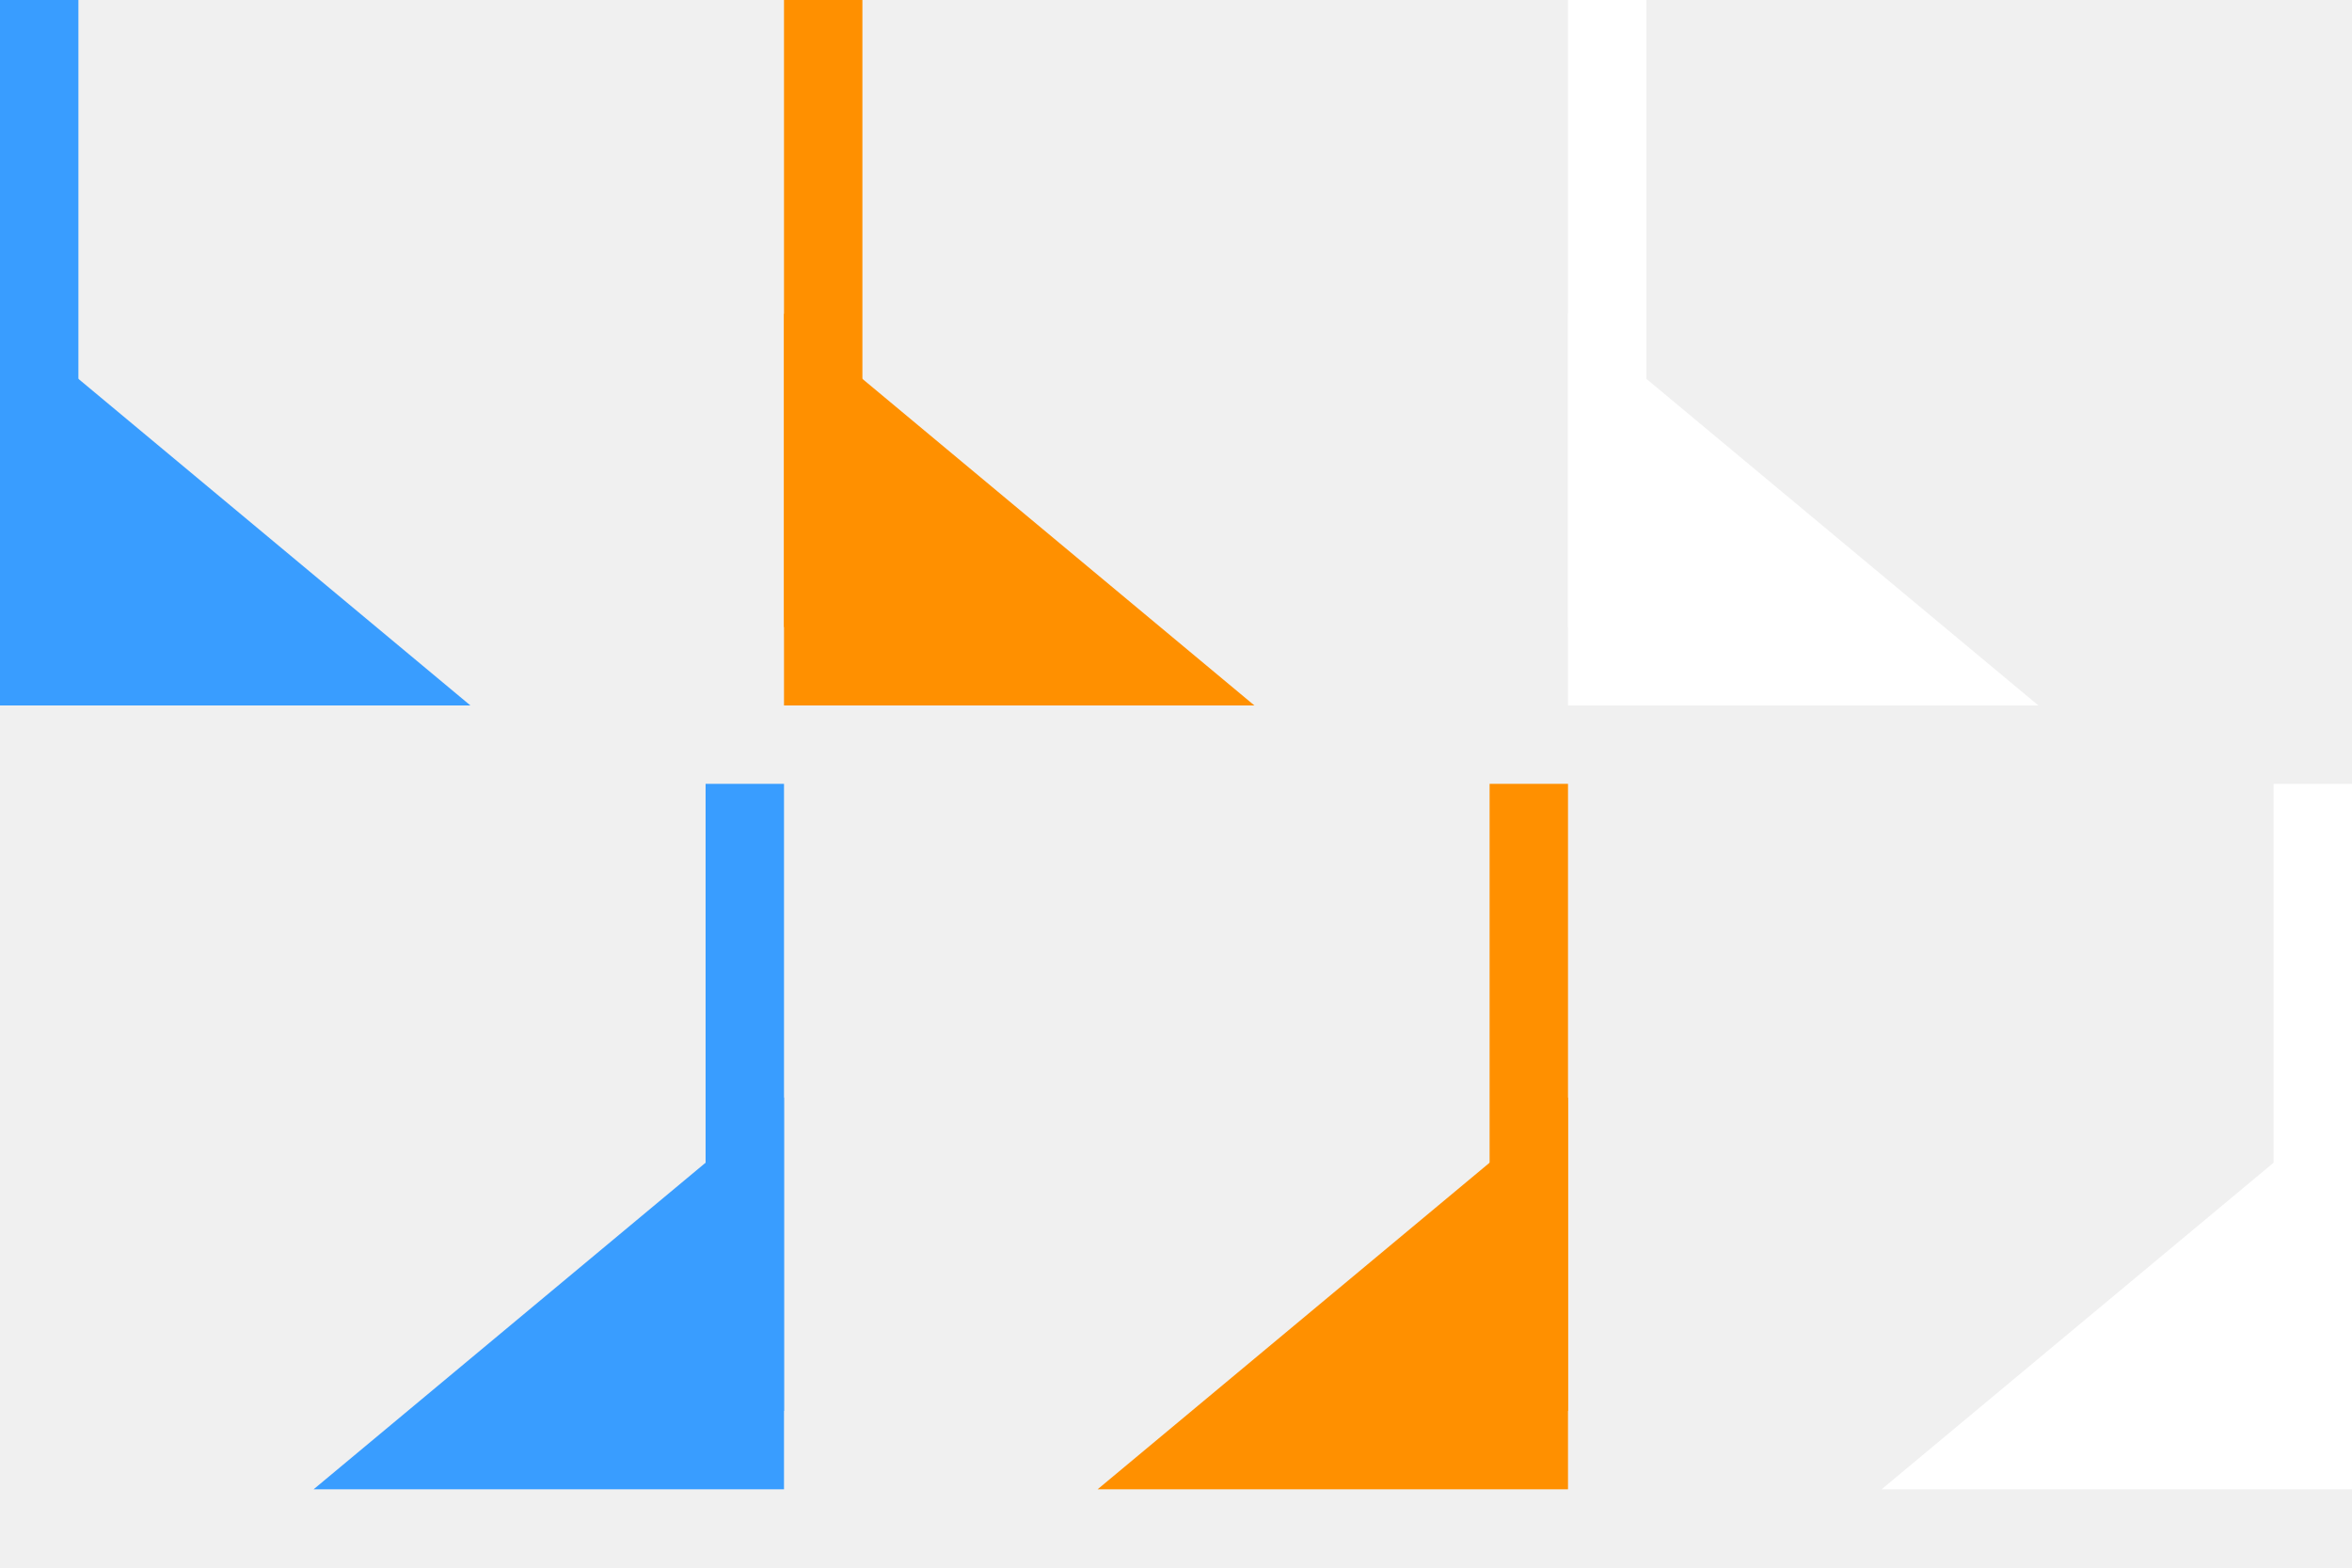
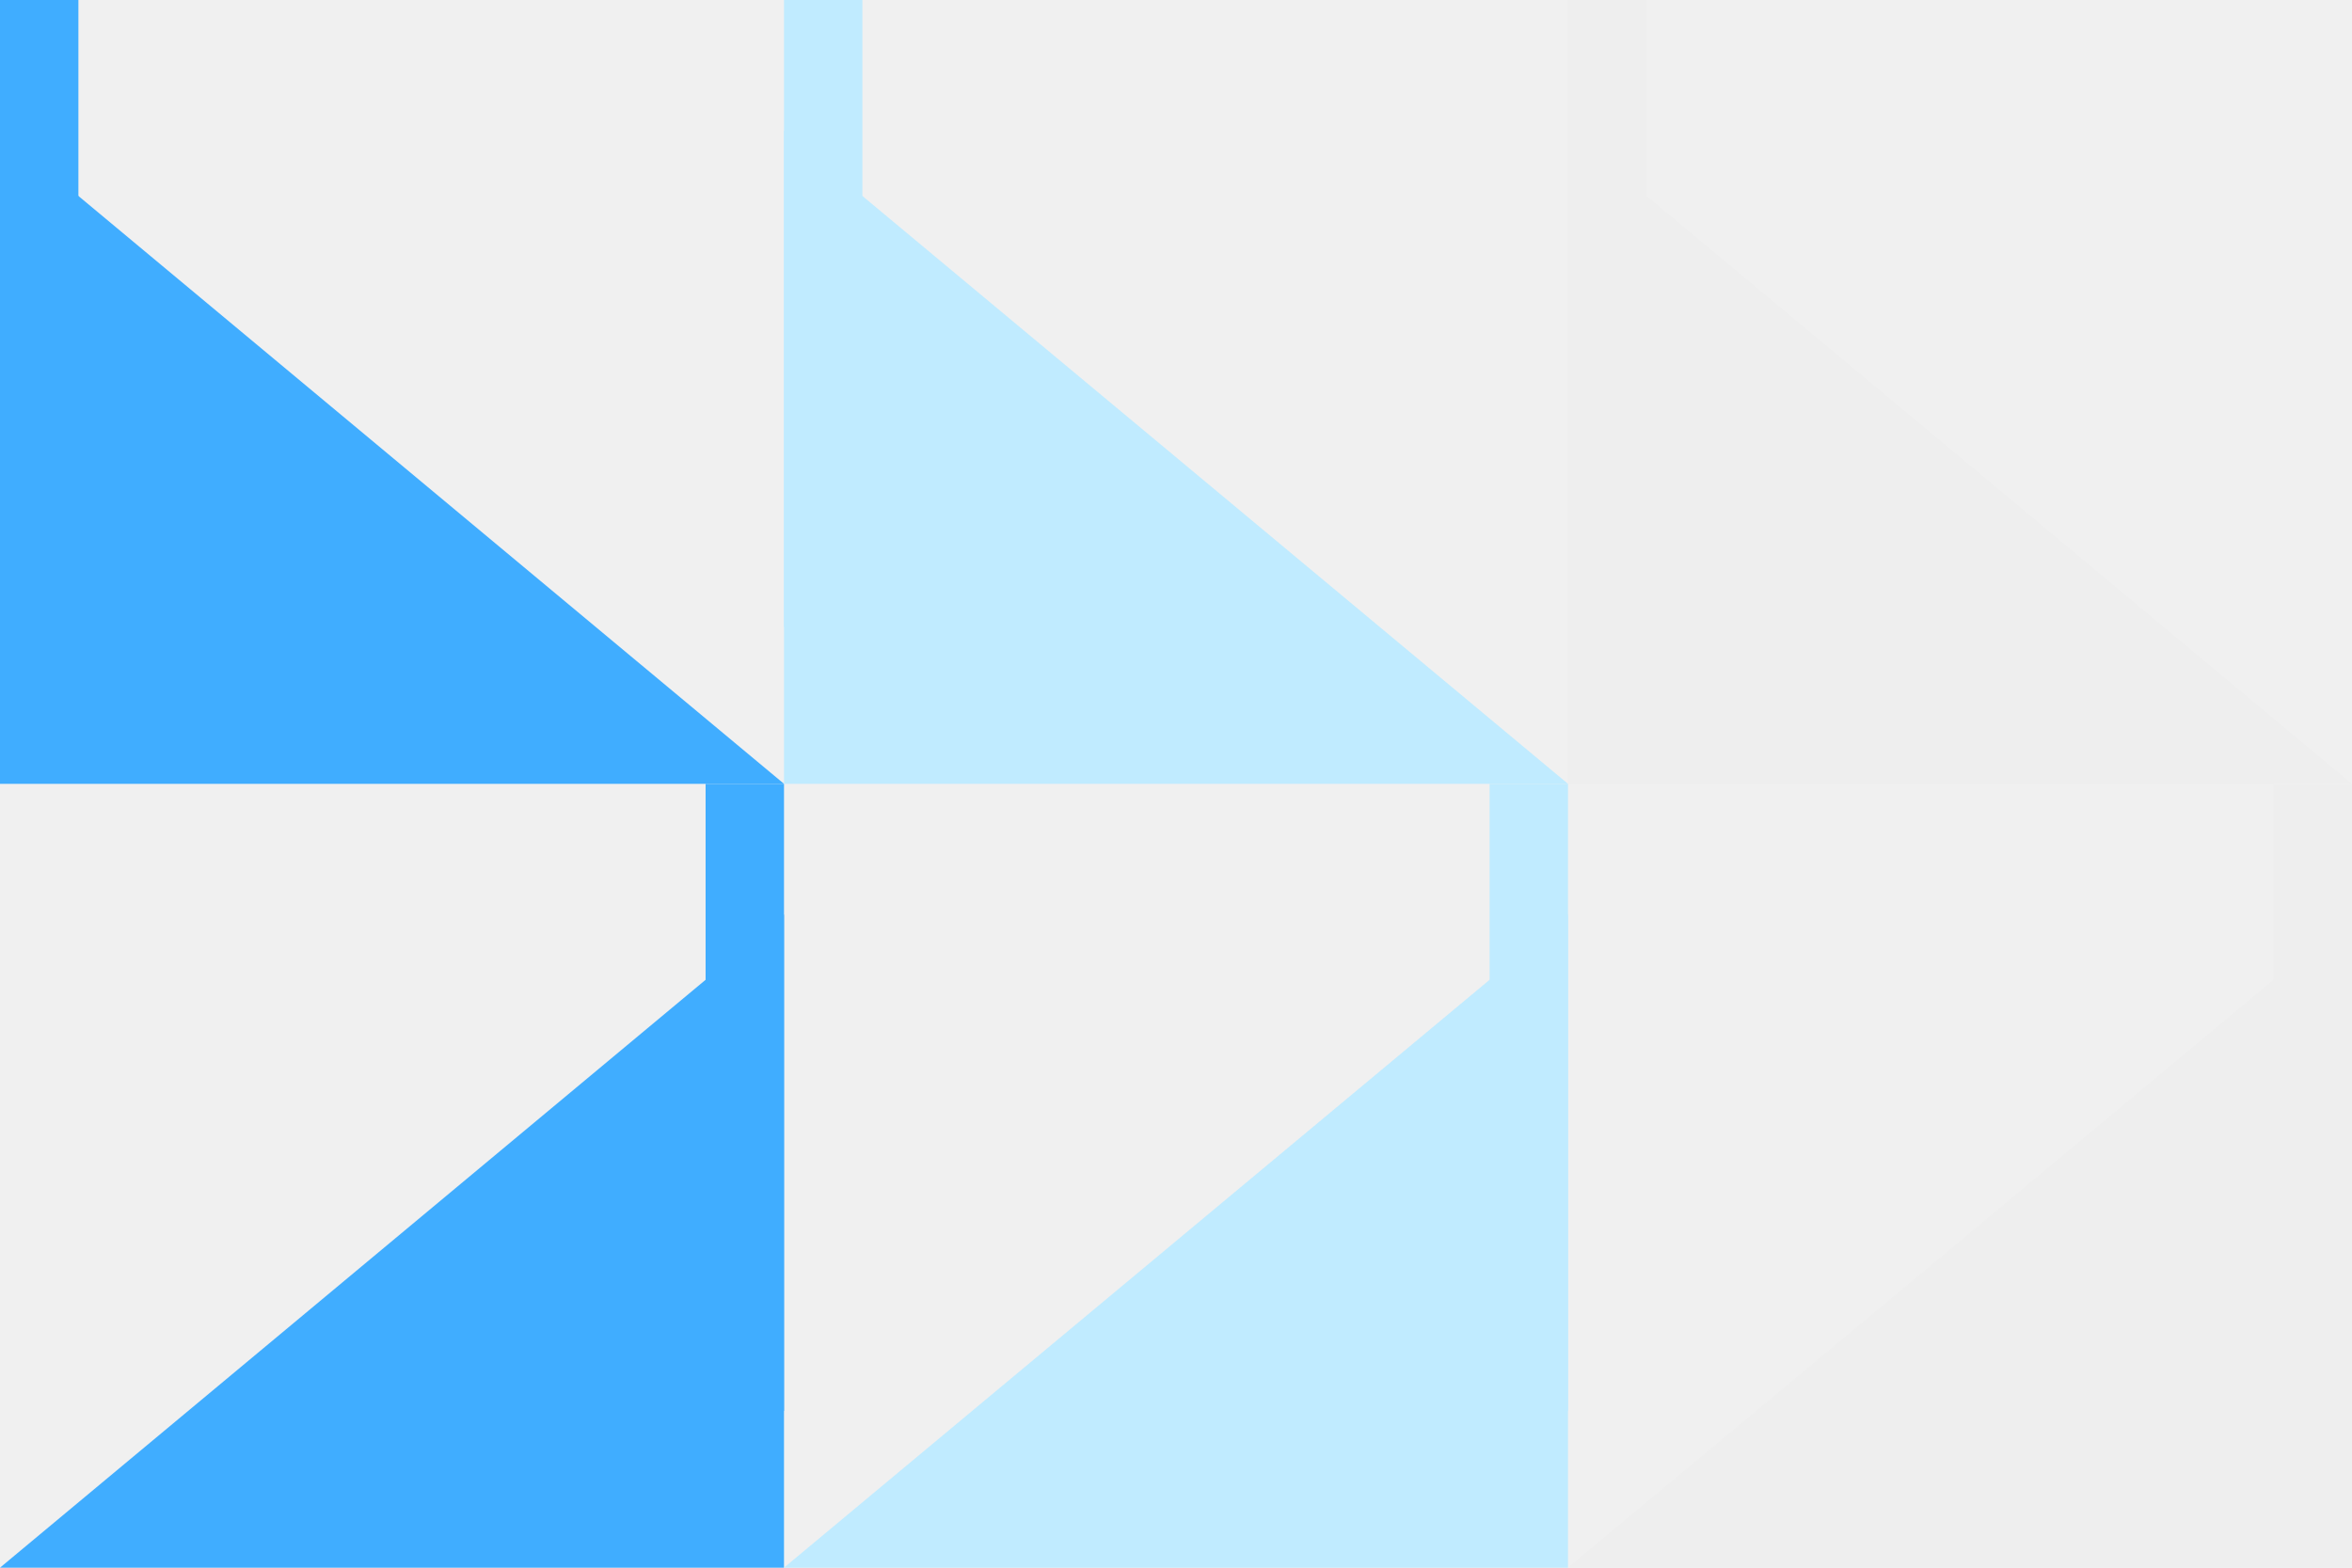
- <svg xmlns="http://www.w3.org/2000/svg" width="30" height="20" viewBox="0 0 30 20" fill="none">
-   <path d="M0 9L0 4L6 9L0 9Z" fill="#399DFF" />
-   <path d="M0.5 8L0.5 0" stroke="#399DFF" />
-   <path d="M10 19L10 14L4 19L10 19Z" fill="#399DFF" />
-   <path d="M9.5 18V10" stroke="#399DFF" />
-   <path d="M10 9L10 4L16 9L10 9Z" fill="#FF9000" />
-   <path d="M10.5 8V0" stroke="#FF9000" />
-   <path d="M20 19L20 14L14 19L20 19Z" fill="#FF9000" />
-   <path d="M19.5 18V10" stroke="#FF9000" />
-   <path d="M20 9L20 4L26 9L20 9Z" fill="white" />
-   <path d="M20.5 8V0" stroke="white" />
-   <path d="M30 19L30 14L24 19L30 19Z" fill="white" />
-   <path d="M29.5 18V10" stroke="white" />
+ <svg xmlns="http://www.w3.org/2000/svg" xmlns:xlink="http://www.w3.org/1999/xlink" width="30px" height="20px" viewbox="0 0 30 20" version="1.1">
+   <defs>
+     <rect width="30" height="20" id="artboard_1" />
+     <clipPath id="clip_1">
+       <use xlink:href="#artboard_1" clip-rule="evenodd" />
+     </clipPath>
+   </defs>
+   <g id="bmp00308" clip-path="url(#clip_1)">
+     <path d="M0 8.333L0 0L10 8.333L0 8.333L0 8.333L0 8.333Z" transform="translate(0 1.666668)" id="Shape" fill="#40ADFF" fill-rule="evenodd" stroke="none" />
+     <path d="M0 8L0 0" transform="translate(0.5 0)" id="Shape#1" fill="none" fill-rule="evenodd" stroke="#40ADFF" stroke-width="1" />
+     <path d="M10 8.333L10 0L0 8.333L10 8.333L10 8.333L10 8.333Z" transform="translate(0 11.66667)" id="Shape#2" fill="#40ADFF" fill-rule="evenodd" stroke="none" />
+     <path d="M0 8L0 0" transform="translate(9.5 10)" id="Shape#3" fill="none" fill-rule="evenodd" stroke="#40ADFF" stroke-width="1" />
+     <path d="M0 8.333L0 0L10 8.333L0 8.333L0 8.333L0 8.333Z" transform="translate(10 1.666668)" id="Shape#4" fill="#C0EBFF" fill-rule="evenodd" stroke="none" />
+     <path d="M0 8L0 0" transform="translate(10.5 0)" id="Shape#5" fill="none" fill-rule="evenodd" stroke="#C0EBFF" stroke-width="1" />
+     <path d="M10 8.333L10 0L0 8.333L10 8.333L10 8.333L10 8.333Z" transform="translate(10 11.66667)" id="Shape#6" fill="#C0EBFF" fill-rule="evenodd" stroke="none" />
+     <path d="M0 8L0 0" transform="translate(19.5 10)" id="Shape#7" fill="none" fill-rule="evenodd" stroke="#C0EBFF" stroke-width="1" />
+     <path d="M0 8.333L0 0L10 8.333L0 8.333L0 8.333L0 8.333Z" transform="translate(20 1.666668)" id="Shape#4-Copy" fill="#EEEEEE" fill-rule="evenodd" stroke="none" />
+     <path d="M0 8L0 0" transform="translate(20.5 0)" id="Shape#5-Copy" fill="none" fill-rule="evenodd" stroke="#EEEEEE" stroke-width="1" />
+     <path d="M10 8.333L10 0L0 8.333L10 8.333L10 8.333L10 8.333Z" transform="translate(20 11.66667)" id="Shape#6-Copy" fill="#EEEEEE" fill-rule="evenodd" stroke="none" />
+     <path d="M0 8L0 0" transform="translate(29.5 10)" id="Shape#7-Copy" fill="none" fill-rule="evenodd" stroke="#EEEEEE" stroke-width="1" />
+   </g>
</svg>
